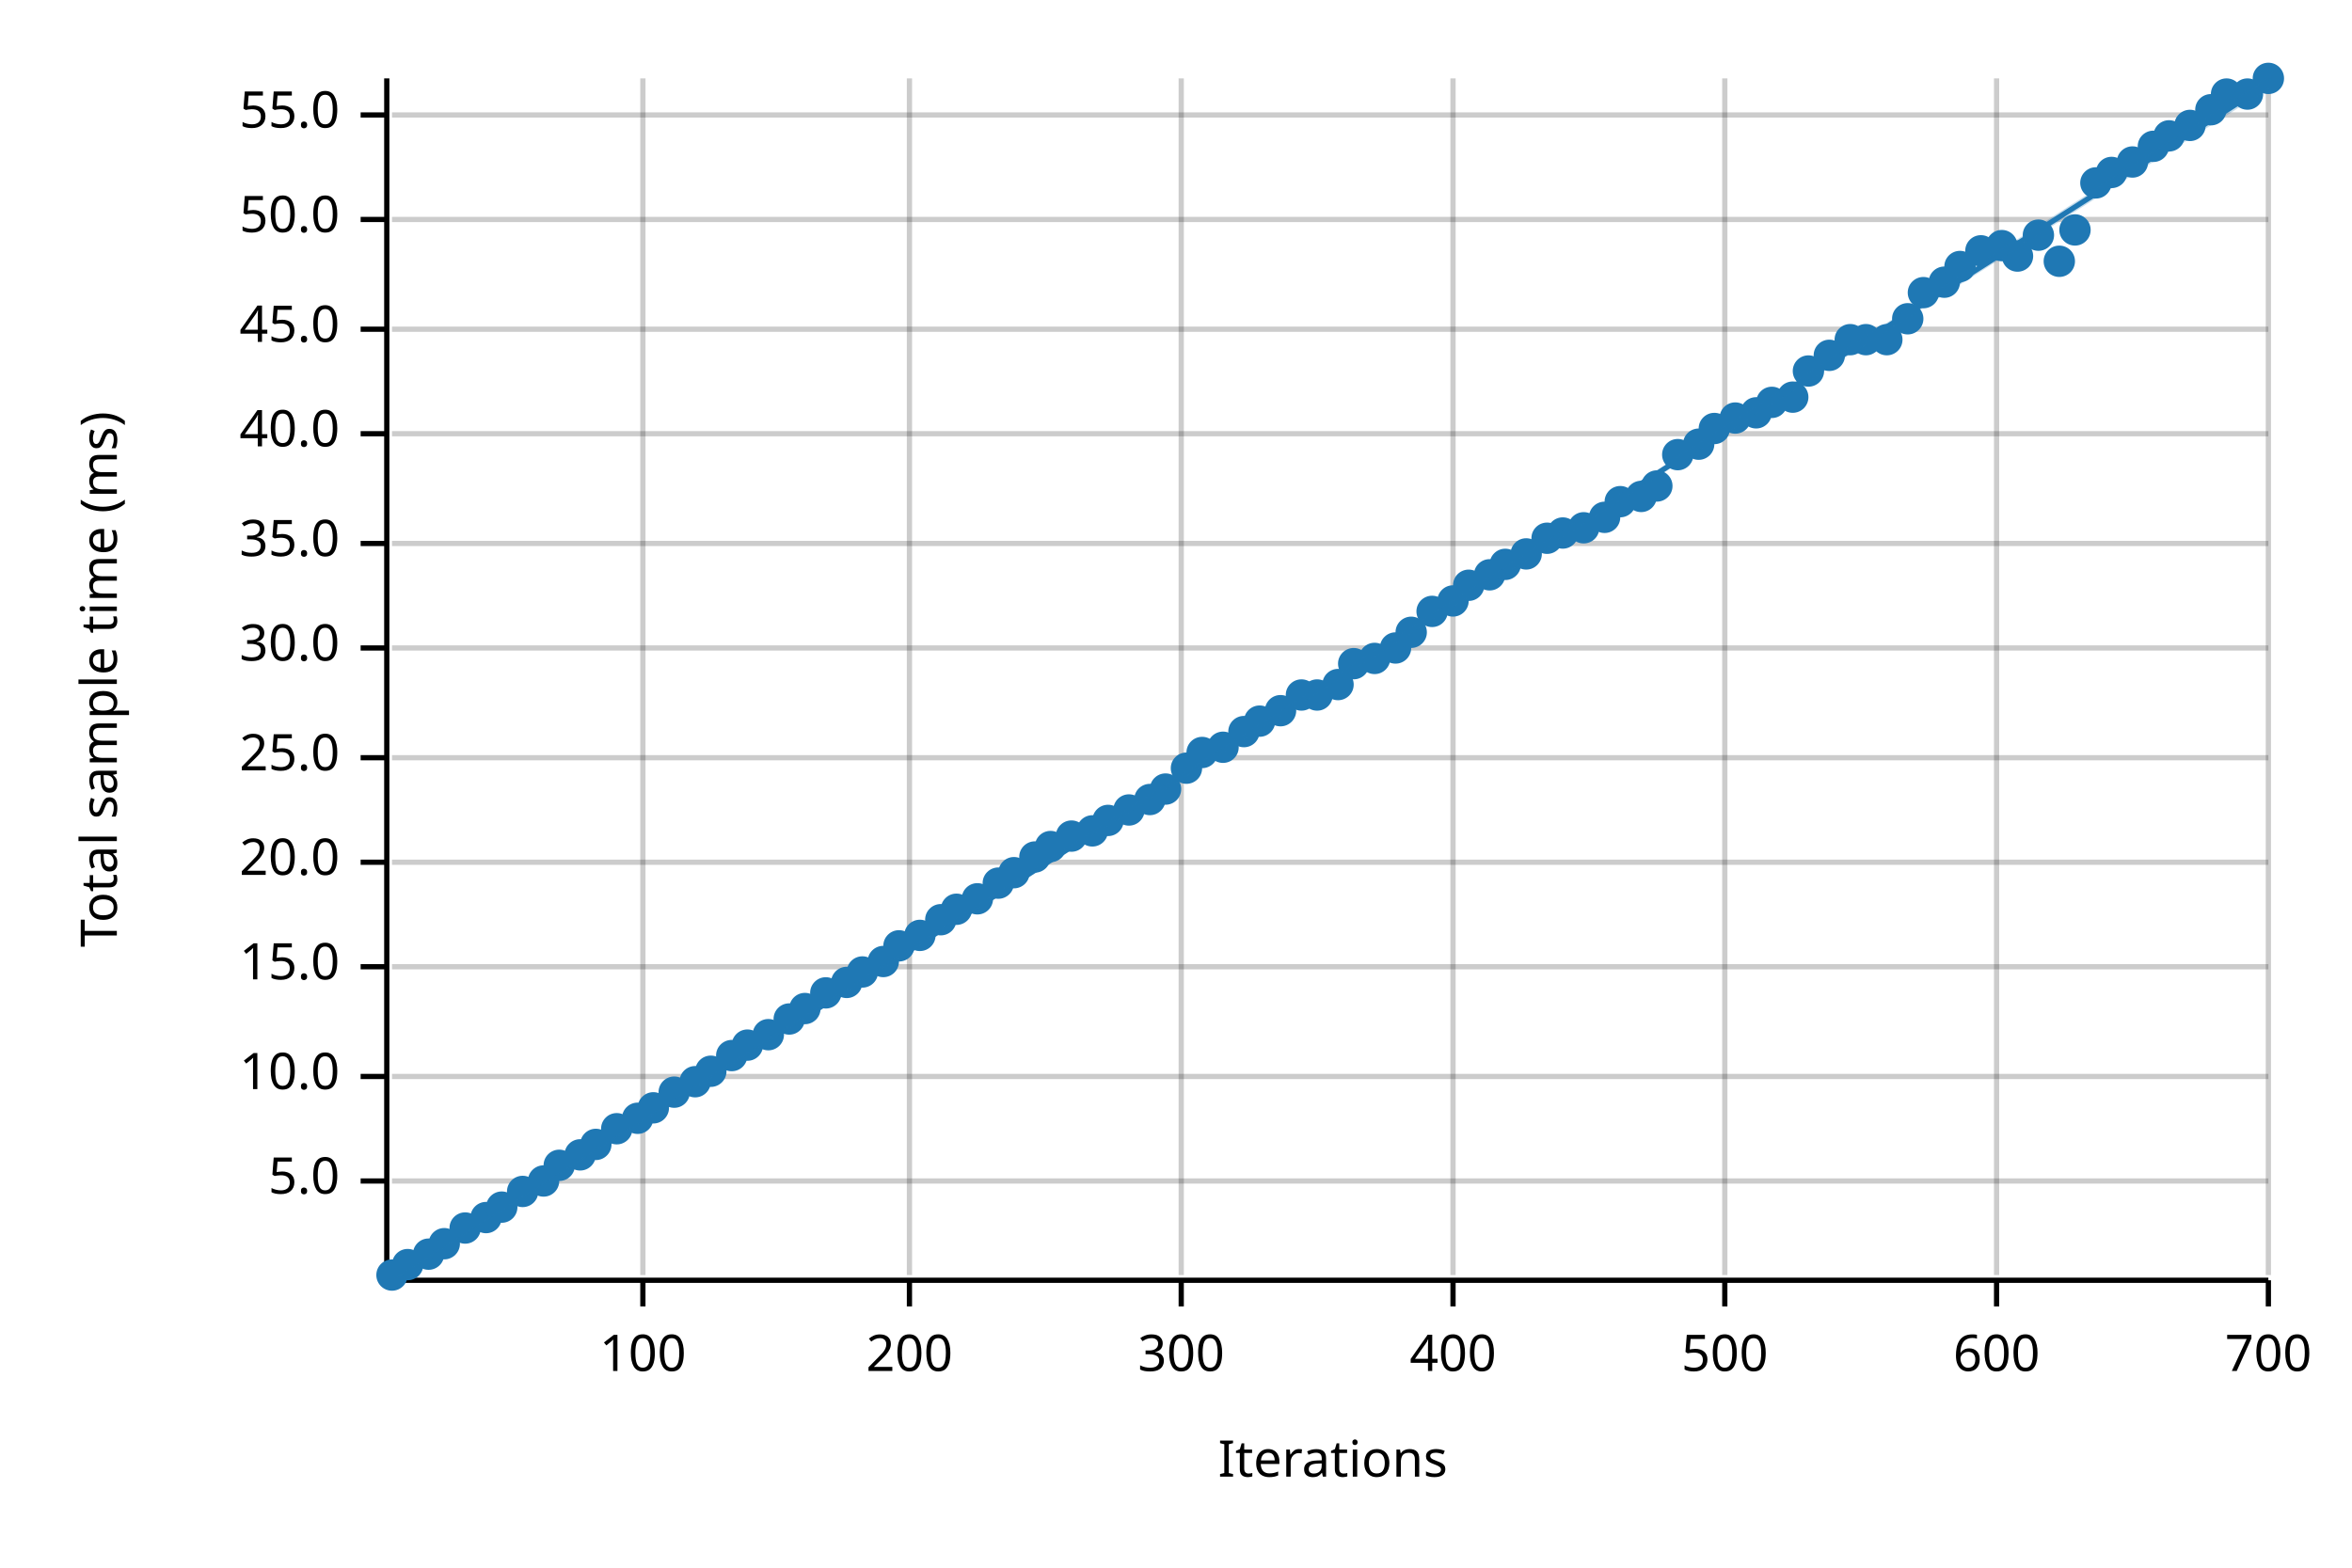
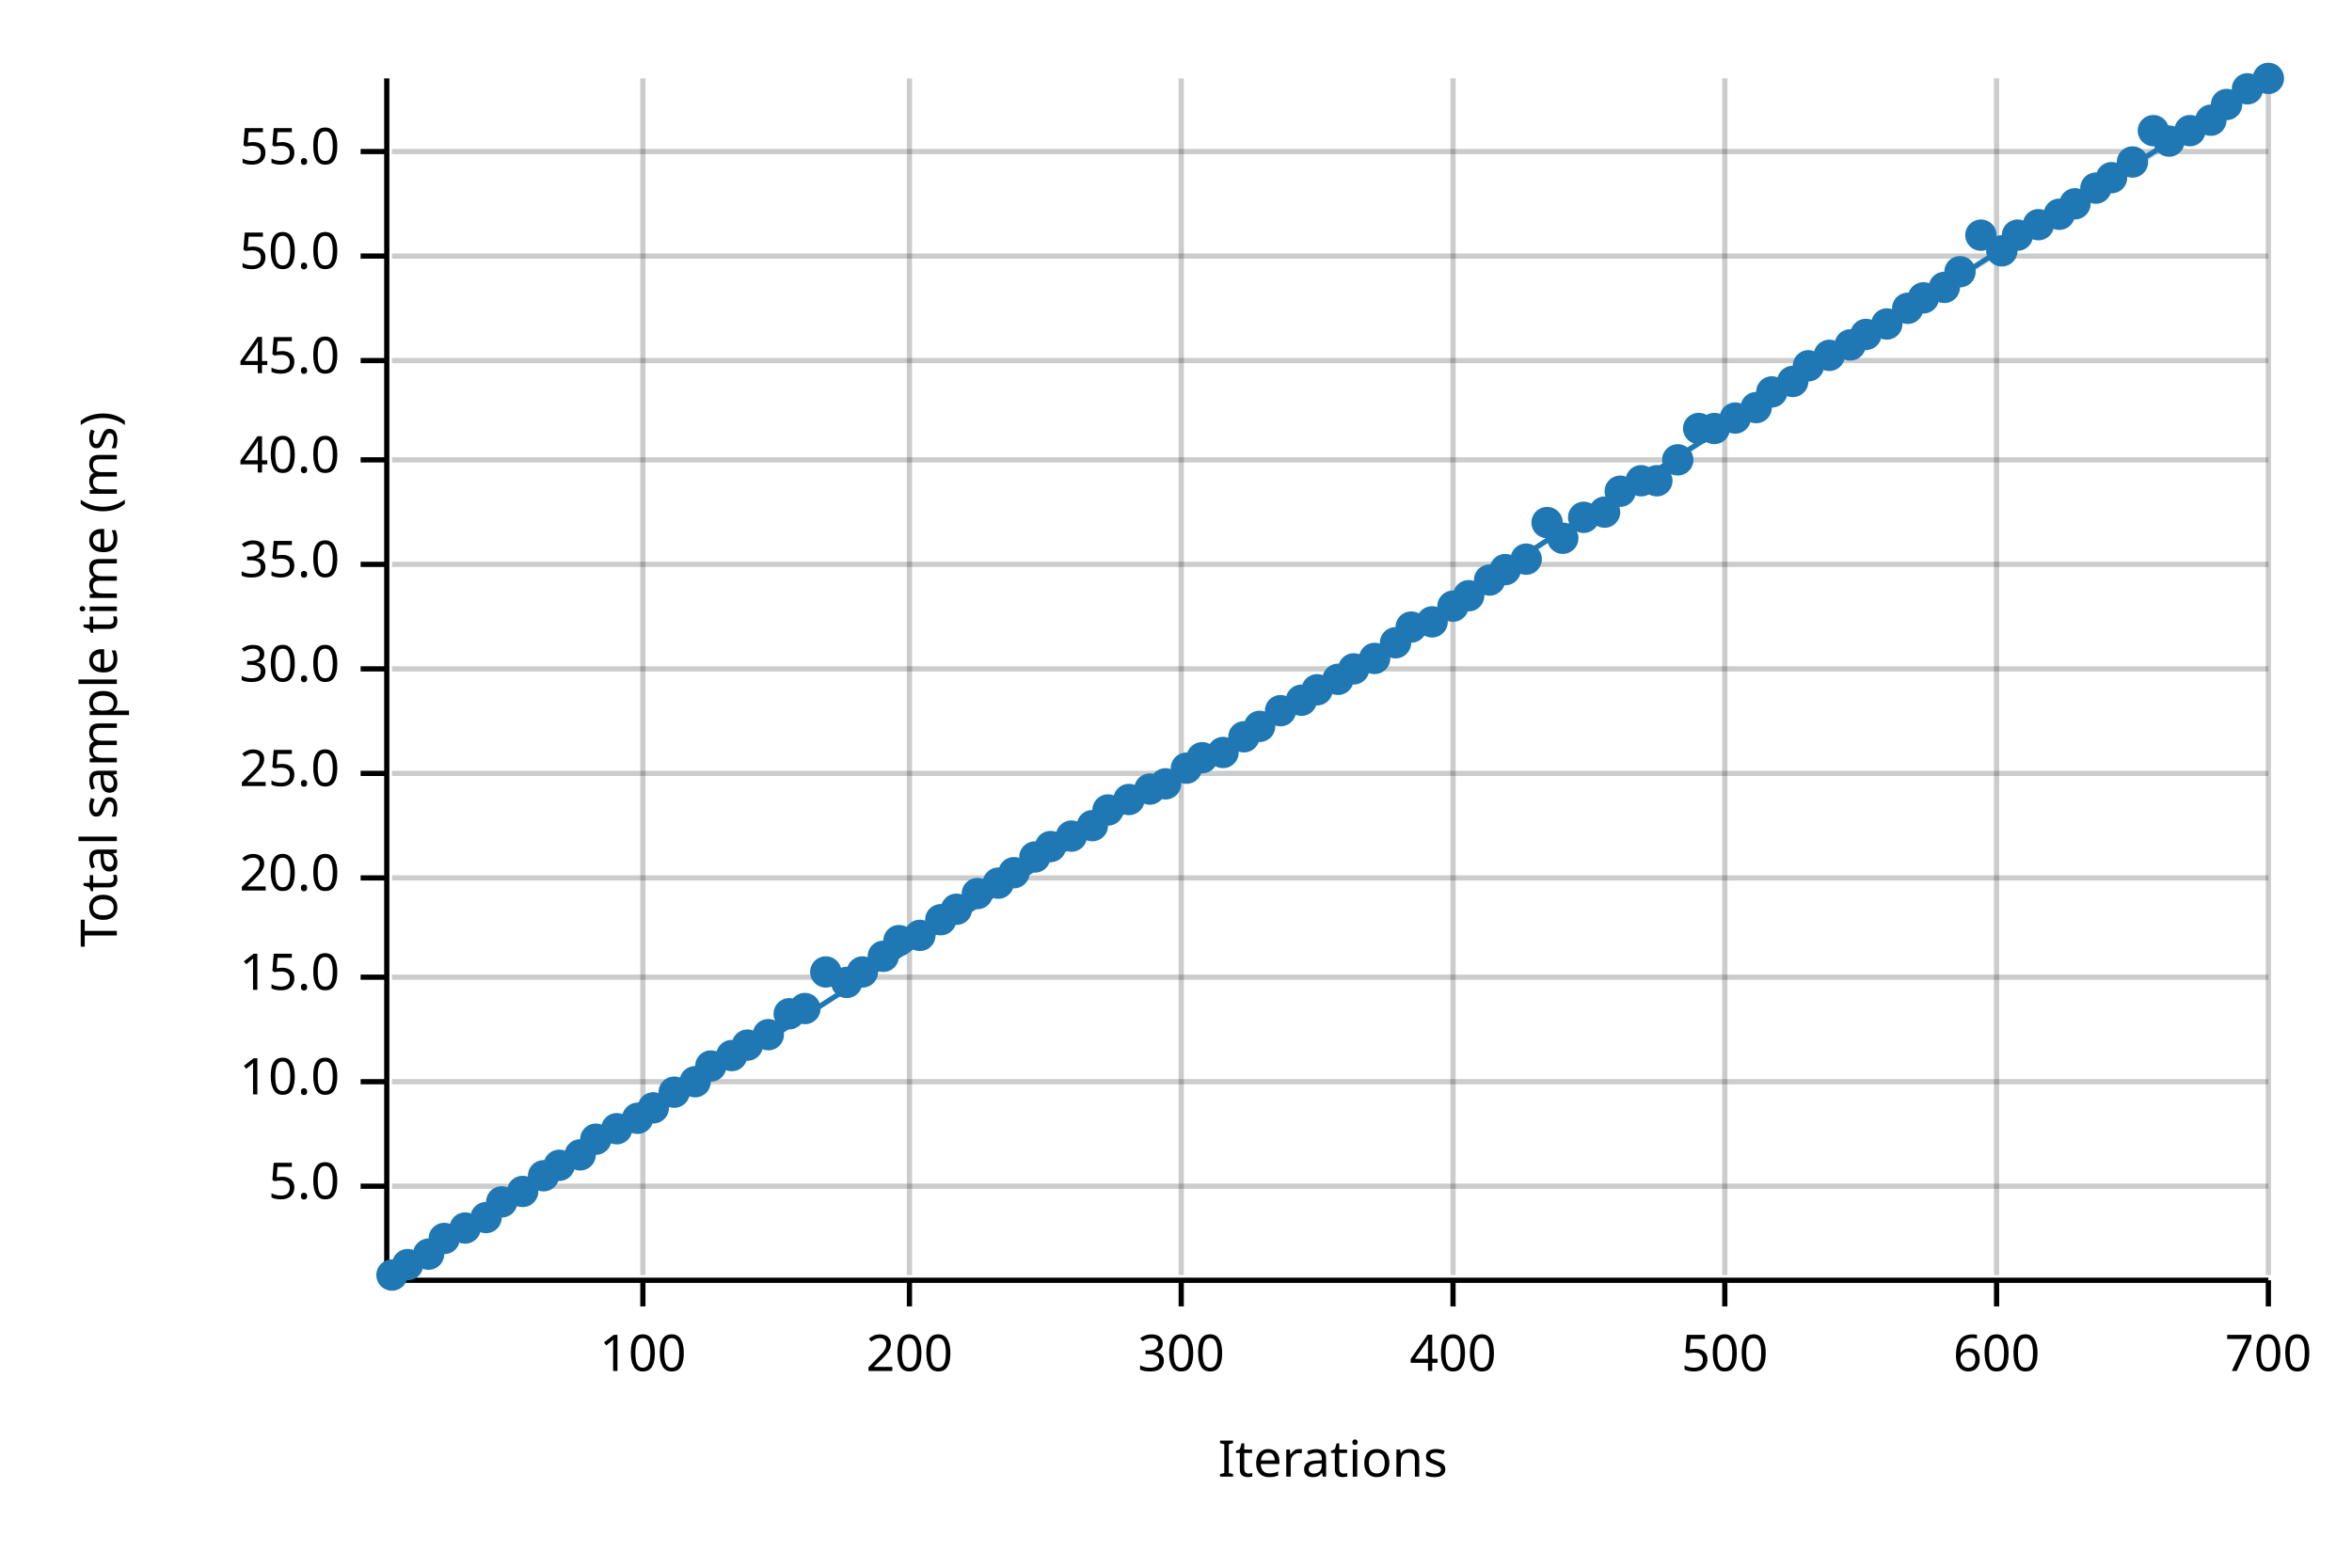
<svg xmlns="http://www.w3.org/2000/svg" width="450" height="300" viewBox="0 0 450 300">
  <text x="15" y="130" dy="0.76em" text-anchor="middle" font-family="sans-serif" font-size="9.677" opacity="1" fill="#000000" transform="rotate(270, 15, 130)">
Total sample time (ms)
</text>
  <text x="255" y="285" dy="-0.5ex" text-anchor="middle" font-family="sans-serif" font-size="9.677" opacity="1" fill="#000000">
Iterations
</text>
  <line opacity="0.2" stroke="#000000" stroke-width="1" x1="123" y1="244" x2="123" y2="15" />
  <line opacity="0.2" stroke="#000000" stroke-width="1" x1="174" y1="244" x2="174" y2="15" />
  <line opacity="0.2" stroke="#000000" stroke-width="1" x1="226" y1="244" x2="226" y2="15" />
  <line opacity="0.2" stroke="#000000" stroke-width="1" x1="278" y1="244" x2="278" y2="15" />
  <line opacity="0.2" stroke="#000000" stroke-width="1" x1="330" y1="244" x2="330" y2="15" />
  <line opacity="0.2" stroke="#000000" stroke-width="1" x1="382" y1="244" x2="382" y2="15" />
  <line opacity="0.2" stroke="#000000" stroke-width="1" x1="434" y1="244" x2="434" y2="15" />
-   <line opacity="0.2" stroke="#000000" stroke-width="1" x1="75" y1="226" x2="434" y2="226" />
-   <line opacity="0.2" stroke="#000000" stroke-width="1" x1="75" y1="206" x2="434" y2="206" />
-   <line opacity="0.2" stroke="#000000" stroke-width="1" x1="75" y1="185" x2="434" y2="185" />
-   <line opacity="0.2" stroke="#000000" stroke-width="1" x1="75" y1="165" x2="434" y2="165" />
-   <line opacity="0.2" stroke="#000000" stroke-width="1" x1="75" y1="145" x2="434" y2="145" />
-   <line opacity="0.2" stroke="#000000" stroke-width="1" x1="75" y1="124" x2="434" y2="124" />
-   <line opacity="0.2" stroke="#000000" stroke-width="1" x1="75" y1="104" x2="434" y2="104" />
-   <line opacity="0.2" stroke="#000000" stroke-width="1" x1="75" y1="83" x2="434" y2="83" />
-   <line opacity="0.2" stroke="#000000" stroke-width="1" x1="75" y1="63" x2="434" y2="63" />
-   <line opacity="0.2" stroke="#000000" stroke-width="1" x1="75" y1="42" x2="434" y2="42" />
-   <line opacity="0.2" stroke="#000000" stroke-width="1" x1="75" y1="22" x2="434" y2="22" />
+   <line opacity="0.2" stroke="#000000" stroke-width="1" x1="75" y1="227" x2="434" y2="227" />
+   <line opacity="0.2" stroke="#000000" stroke-width="1" x1="75" y1="207" x2="434" y2="207" />
+   <line opacity="0.2" stroke="#000000" stroke-width="1" x1="75" y1="187" x2="434" y2="187" />
+   <line opacity="0.2" stroke="#000000" stroke-width="1" x1="75" y1="168" x2="434" y2="168" />
+   <line opacity="0.2" stroke="#000000" stroke-width="1" x1="75" y1="148" x2="434" y2="148" />
+   <line opacity="0.2" stroke="#000000" stroke-width="1" x1="75" y1="128" x2="434" y2="128" />
+   <line opacity="0.2" stroke="#000000" stroke-width="1" x1="75" y1="108" x2="434" y2="108" />
+   <line opacity="0.2" stroke="#000000" stroke-width="1" x1="75" y1="88" x2="434" y2="88" />
+   <line opacity="0.2" stroke="#000000" stroke-width="1" x1="75" y1="69" x2="434" y2="69" />
+   <line opacity="0.2" stroke="#000000" stroke-width="1" x1="75" y1="49" x2="434" y2="49" />
+   <line opacity="0.2" stroke="#000000" stroke-width="1" x1="75" y1="29" x2="434" y2="29" />
  <polyline fill="none" opacity="1" stroke="#000000" stroke-width="1" points="74,15 74,244 " />
-   <text x="65" y="226" dy="0.5ex" text-anchor="end" font-family="sans-serif" font-size="9.677" opacity="1" fill="#000000">
+   <text x="65" y="227" dy="0.5ex" text-anchor="end" font-family="sans-serif" font-size="9.677" opacity="1" fill="#000000">
5.0
</text>
-   <polyline fill="none" opacity="1" stroke="#000000" stroke-width="1" points="69,226 74,226 " />
-   <text x="65" y="206" dy="0.5ex" text-anchor="end" font-family="sans-serif" font-size="9.677" opacity="1" fill="#000000">
+   <polyline fill="none" opacity="1" stroke="#000000" stroke-width="1" points="69,227 74,227 " />
+   <text x="65" y="207" dy="0.5ex" text-anchor="end" font-family="sans-serif" font-size="9.677" opacity="1" fill="#000000">
10.0
</text>
-   <polyline fill="none" opacity="1" stroke="#000000" stroke-width="1" points="69,206 74,206 " />
-   <text x="65" y="185" dy="0.5ex" text-anchor="end" font-family="sans-serif" font-size="9.677" opacity="1" fill="#000000">
+   <polyline fill="none" opacity="1" stroke="#000000" stroke-width="1" points="69,207 74,207 " />
+   <text x="65" y="187" dy="0.5ex" text-anchor="end" font-family="sans-serif" font-size="9.677" opacity="1" fill="#000000">
15.0
</text>
-   <polyline fill="none" opacity="1" stroke="#000000" stroke-width="1" points="69,185 74,185 " />
-   <text x="65" y="165" dy="0.5ex" text-anchor="end" font-family="sans-serif" font-size="9.677" opacity="1" fill="#000000">
+   <polyline fill="none" opacity="1" stroke="#000000" stroke-width="1" points="69,187 74,187 " />
+   <text x="65" y="168" dy="0.5ex" text-anchor="end" font-family="sans-serif" font-size="9.677" opacity="1" fill="#000000">
20.0
</text>
-   <polyline fill="none" opacity="1" stroke="#000000" stroke-width="1" points="69,165 74,165 " />
-   <text x="65" y="145" dy="0.5ex" text-anchor="end" font-family="sans-serif" font-size="9.677" opacity="1" fill="#000000">
+   <polyline fill="none" opacity="1" stroke="#000000" stroke-width="1" points="69,168 74,168 " />
+   <text x="65" y="148" dy="0.5ex" text-anchor="end" font-family="sans-serif" font-size="9.677" opacity="1" fill="#000000">
25.0
</text>
-   <polyline fill="none" opacity="1" stroke="#000000" stroke-width="1" points="69,145 74,145 " />
-   <text x="65" y="124" dy="0.5ex" text-anchor="end" font-family="sans-serif" font-size="9.677" opacity="1" fill="#000000">
+   <polyline fill="none" opacity="1" stroke="#000000" stroke-width="1" points="69,148 74,148 " />
+   <text x="65" y="128" dy="0.5ex" text-anchor="end" font-family="sans-serif" font-size="9.677" opacity="1" fill="#000000">
30.0
</text>
-   <polyline fill="none" opacity="1" stroke="#000000" stroke-width="1" points="69,124 74,124 " />
-   <text x="65" y="104" dy="0.5ex" text-anchor="end" font-family="sans-serif" font-size="9.677" opacity="1" fill="#000000">
+   <polyline fill="none" opacity="1" stroke="#000000" stroke-width="1" points="69,128 74,128 " />
+   <text x="65" y="108" dy="0.5ex" text-anchor="end" font-family="sans-serif" font-size="9.677" opacity="1" fill="#000000">
35.0
</text>
-   <polyline fill="none" opacity="1" stroke="#000000" stroke-width="1" points="69,104 74,104 " />
-   <text x="65" y="83" dy="0.5ex" text-anchor="end" font-family="sans-serif" font-size="9.677" opacity="1" fill="#000000">
+   <polyline fill="none" opacity="1" stroke="#000000" stroke-width="1" points="69,108 74,108 " />
+   <text x="65" y="88" dy="0.5ex" text-anchor="end" font-family="sans-serif" font-size="9.677" opacity="1" fill="#000000">
40.0
</text>
-   <polyline fill="none" opacity="1" stroke="#000000" stroke-width="1" points="69,83 74,83 " />
-   <text x="65" y="63" dy="0.5ex" text-anchor="end" font-family="sans-serif" font-size="9.677" opacity="1" fill="#000000">
+   <polyline fill="none" opacity="1" stroke="#000000" stroke-width="1" points="69,88 74,88 " />
+   <text x="65" y="69" dy="0.5ex" text-anchor="end" font-family="sans-serif" font-size="9.677" opacity="1" fill="#000000">
45.0
</text>
-   <polyline fill="none" opacity="1" stroke="#000000" stroke-width="1" points="69,63 74,63 " />
-   <text x="65" y="42" dy="0.5ex" text-anchor="end" font-family="sans-serif" font-size="9.677" opacity="1" fill="#000000">
+   <polyline fill="none" opacity="1" stroke="#000000" stroke-width="1" points="69,69 74,69 " />
+   <text x="65" y="49" dy="0.5ex" text-anchor="end" font-family="sans-serif" font-size="9.677" opacity="1" fill="#000000">
50.0
</text>
-   <polyline fill="none" opacity="1" stroke="#000000" stroke-width="1" points="69,42 74,42 " />
-   <text x="65" y="22" dy="0.5ex" text-anchor="end" font-family="sans-serif" font-size="9.677" opacity="1" fill="#000000">
+   <polyline fill="none" opacity="1" stroke="#000000" stroke-width="1" points="69,49 74,49 " />
+   <text x="65" y="29" dy="0.5ex" text-anchor="end" font-family="sans-serif" font-size="9.677" opacity="1" fill="#000000">
55.0
</text>
-   <polyline fill="none" opacity="1" stroke="#000000" stroke-width="1" points="69,22 74,22 " />
+   <polyline fill="none" opacity="1" stroke="#000000" stroke-width="1" points="69,29 74,29 " />
  <polyline fill="none" opacity="1" stroke="#000000" stroke-width="1" points="75,245 434,245 " />
  <text x="123" y="255" dy="0.76em" text-anchor="middle" font-family="sans-serif" font-size="9.677" opacity="1" fill="#000000">
100
</text>
  <polyline fill="none" opacity="1" stroke="#000000" stroke-width="1" points="123,245 123,250 " />
  <text x="174" y="255" dy="0.76em" text-anchor="middle" font-family="sans-serif" font-size="9.677" opacity="1" fill="#000000">
200
</text>
  <polyline fill="none" opacity="1" stroke="#000000" stroke-width="1" points="174,245 174,250 " />
  <text x="226" y="255" dy="0.76em" text-anchor="middle" font-family="sans-serif" font-size="9.677" opacity="1" fill="#000000">
300
</text>
  <polyline fill="none" opacity="1" stroke="#000000" stroke-width="1" points="226,245 226,250 " />
  <text x="278" y="255" dy="0.76em" text-anchor="middle" font-family="sans-serif" font-size="9.677" opacity="1" fill="#000000">
400
</text>
  <polyline fill="none" opacity="1" stroke="#000000" stroke-width="1" points="278,245 278,250 " />
  <text x="330" y="255" dy="0.76em" text-anchor="middle" font-family="sans-serif" font-size="9.677" opacity="1" fill="#000000">
500
</text>
  <polyline fill="none" opacity="1" stroke="#000000" stroke-width="1" points="330,245 330,250 " />
  <text x="382" y="255" dy="0.76em" text-anchor="middle" font-family="sans-serif" font-size="9.677" opacity="1" fill="#000000">
600
</text>
  <polyline fill="none" opacity="1" stroke="#000000" stroke-width="1" points="382,245 382,250 " />
  <text x="434" y="255" dy="0.76em" text-anchor="middle" font-family="sans-serif" font-size="9.677" opacity="1" fill="#000000">
700
</text>
  <polyline fill="none" opacity="1" stroke="#000000" stroke-width="1" points="434,245 434,250 " />
  <circle cx="75" cy="244" r="3" opacity="1" fill="#1F78B4" stroke="none" stroke-width="1" />
  <circle cx="78" cy="242" r="3" opacity="1" fill="#1F78B4" stroke="none" stroke-width="1" />
  <circle cx="82" cy="240" r="3" opacity="1" fill="#1F78B4" stroke="none" stroke-width="1" />
-   <circle cx="85" cy="238" r="3" opacity="1" fill="#1F78B4" stroke="none" stroke-width="1" />
+   <circle cx="85" cy="237" r="3" opacity="1" fill="#1F78B4" stroke="none" stroke-width="1" />
  <circle cx="89" cy="235" r="3" opacity="1" fill="#1F78B4" stroke="none" stroke-width="1" />
  <circle cx="93" cy="233" r="3" opacity="1" fill="#1F78B4" stroke="none" stroke-width="1" />
-   <circle cx="96" cy="231" r="3" opacity="1" fill="#1F78B4" stroke="none" stroke-width="1" />
+   <circle cx="96" cy="230" r="3" opacity="1" fill="#1F78B4" stroke="none" stroke-width="1" />
  <circle cx="100" cy="228" r="3" opacity="1" fill="#1F78B4" stroke="none" stroke-width="1" />
-   <circle cx="104" cy="226" r="3" opacity="1" fill="#1F78B4" stroke="none" stroke-width="1" />
+   <circle cx="104" cy="225" r="3" opacity="1" fill="#1F78B4" stroke="none" stroke-width="1" />
  <circle cx="107" cy="223" r="3" opacity="1" fill="#1F78B4" stroke="none" stroke-width="1" />
  <circle cx="111" cy="221" r="3" opacity="1" fill="#1F78B4" stroke="none" stroke-width="1" />
-   <circle cx="114" cy="219" r="3" opacity="1" fill="#1F78B4" stroke="none" stroke-width="1" />
+   <circle cx="114" cy="218" r="3" opacity="1" fill="#1F78B4" stroke="none" stroke-width="1" />
  <circle cx="118" cy="216" r="3" opacity="1" fill="#1F78B4" stroke="none" stroke-width="1" />
  <circle cx="122" cy="214" r="3" opacity="1" fill="#1F78B4" stroke="none" stroke-width="1" />
  <circle cx="125" cy="212" r="3" opacity="1" fill="#1F78B4" stroke="none" stroke-width="1" />
  <circle cx="129" cy="209" r="3" opacity="1" fill="#1F78B4" stroke="none" stroke-width="1" />
  <circle cx="133" cy="207" r="3" opacity="1" fill="#1F78B4" stroke="none" stroke-width="1" />
-   <circle cx="136" cy="205" r="3" opacity="1" fill="#1F78B4" stroke="none" stroke-width="1" />
+   <circle cx="136" cy="204" r="3" opacity="1" fill="#1F78B4" stroke="none" stroke-width="1" />
  <circle cx="140" cy="202" r="3" opacity="1" fill="#1F78B4" stroke="none" stroke-width="1" />
  <circle cx="143" cy="200" r="3" opacity="1" fill="#1F78B4" stroke="none" stroke-width="1" />
  <circle cx="147" cy="198" r="3" opacity="1" fill="#1F78B4" stroke="none" stroke-width="1" />
-   <circle cx="151" cy="195" r="3" opacity="1" fill="#1F78B4" stroke="none" stroke-width="1" />
+   <circle cx="151" cy="194" r="3" opacity="1" fill="#1F78B4" stroke="none" stroke-width="1" />
  <circle cx="154" cy="193" r="3" opacity="1" fill="#1F78B4" stroke="none" stroke-width="1" />
-   <circle cx="158" cy="190" r="3" opacity="1" fill="#1F78B4" stroke="none" stroke-width="1" />
+   <circle cx="158" cy="186" r="3" opacity="1" fill="#1F78B4" stroke="none" stroke-width="1" />
  <circle cx="162" cy="188" r="3" opacity="1" fill="#1F78B4" stroke="none" stroke-width="1" />
  <circle cx="165" cy="186" r="3" opacity="1" fill="#1F78B4" stroke="none" stroke-width="1" />
-   <circle cx="169" cy="184" r="3" opacity="1" fill="#1F78B4" stroke="none" stroke-width="1" />
-   <circle cx="172" cy="181" r="3" opacity="1" fill="#1F78B4" stroke="none" stroke-width="1" />
+   <circle cx="169" cy="183" r="3" opacity="1" fill="#1F78B4" stroke="none" stroke-width="1" />
+   <circle cx="172" cy="180" r="3" opacity="1" fill="#1F78B4" stroke="none" stroke-width="1" />
  <circle cx="176" cy="179" r="3" opacity="1" fill="#1F78B4" stroke="none" stroke-width="1" />
  <circle cx="180" cy="176" r="3" opacity="1" fill="#1F78B4" stroke="none" stroke-width="1" />
  <circle cx="183" cy="174" r="3" opacity="1" fill="#1F78B4" stroke="none" stroke-width="1" />
-   <circle cx="187" cy="172" r="3" opacity="1" fill="#1F78B4" stroke="none" stroke-width="1" />
+   <circle cx="187" cy="171" r="3" opacity="1" fill="#1F78B4" stroke="none" stroke-width="1" />
  <circle cx="191" cy="169" r="3" opacity="1" fill="#1F78B4" stroke="none" stroke-width="1" />
  <circle cx="194" cy="167" r="3" opacity="1" fill="#1F78B4" stroke="none" stroke-width="1" />
  <circle cx="198" cy="164" r="3" opacity="1" fill="#1F78B4" stroke="none" stroke-width="1" />
  <circle cx="201" cy="162" r="3" opacity="1" fill="#1F78B4" stroke="none" stroke-width="1" />
  <circle cx="205" cy="160" r="3" opacity="1" fill="#1F78B4" stroke="none" stroke-width="1" />
-   <circle cx="209" cy="159" r="3" opacity="1" fill="#1F78B4" stroke="none" stroke-width="1" />
-   <circle cx="212" cy="157" r="3" opacity="1" fill="#1F78B4" stroke="none" stroke-width="1" />
-   <circle cx="216" cy="155" r="3" opacity="1" fill="#1F78B4" stroke="none" stroke-width="1" />
-   <circle cx="220" cy="153" r="3" opacity="1" fill="#1F78B4" stroke="none" stroke-width="1" />
-   <circle cx="223" cy="151" r="3" opacity="1" fill="#1F78B4" stroke="none" stroke-width="1" />
+   <circle cx="209" cy="158" r="3" opacity="1" fill="#1F78B4" stroke="none" stroke-width="1" />
+   <circle cx="212" cy="155" r="3" opacity="1" fill="#1F78B4" stroke="none" stroke-width="1" />
+   <circle cx="216" cy="153" r="3" opacity="1" fill="#1F78B4" stroke="none" stroke-width="1" />
+   <circle cx="220" cy="151" r="3" opacity="1" fill="#1F78B4" stroke="none" stroke-width="1" />
+   <circle cx="223" cy="150" r="3" opacity="1" fill="#1F78B4" stroke="none" stroke-width="1" />
  <circle cx="227" cy="147" r="3" opacity="1" fill="#1F78B4" stroke="none" stroke-width="1" />
-   <circle cx="230" cy="144" r="3" opacity="1" fill="#1F78B4" stroke="none" stroke-width="1" />
-   <circle cx="234" cy="143" r="3" opacity="1" fill="#1F78B4" stroke="none" stroke-width="1" />
-   <circle cx="238" cy="140" r="3" opacity="1" fill="#1F78B4" stroke="none" stroke-width="1" />
-   <circle cx="241" cy="138" r="3" opacity="1" fill="#1F78B4" stroke="none" stroke-width="1" />
+   <circle cx="230" cy="145" r="3" opacity="1" fill="#1F78B4" stroke="none" stroke-width="1" />
+   <circle cx="234" cy="144" r="3" opacity="1" fill="#1F78B4" stroke="none" stroke-width="1" />
+   <circle cx="238" cy="141" r="3" opacity="1" fill="#1F78B4" stroke="none" stroke-width="1" />
+   <circle cx="241" cy="139" r="3" opacity="1" fill="#1F78B4" stroke="none" stroke-width="1" />
  <circle cx="245" cy="136" r="3" opacity="1" fill="#1F78B4" stroke="none" stroke-width="1" />
-   <circle cx="249" cy="133" r="3" opacity="1" fill="#1F78B4" stroke="none" stroke-width="1" />
-   <circle cx="252" cy="133" r="3" opacity="1" fill="#1F78B4" stroke="none" stroke-width="1" />
-   <circle cx="256" cy="131" r="3" opacity="1" fill="#1F78B4" stroke="none" stroke-width="1" />
-   <circle cx="259" cy="127" r="3" opacity="1" fill="#1F78B4" stroke="none" stroke-width="1" />
+   <circle cx="249" cy="134" r="3" opacity="1" fill="#1F78B4" stroke="none" stroke-width="1" />
+   <circle cx="252" cy="132" r="3" opacity="1" fill="#1F78B4" stroke="none" stroke-width="1" />
+   <circle cx="256" cy="130" r="3" opacity="1" fill="#1F78B4" stroke="none" stroke-width="1" />
+   <circle cx="259" cy="128" r="3" opacity="1" fill="#1F78B4" stroke="none" stroke-width="1" />
  <circle cx="263" cy="126" r="3" opacity="1" fill="#1F78B4" stroke="none" stroke-width="1" />
-   <circle cx="267" cy="124" r="3" opacity="1" fill="#1F78B4" stroke="none" stroke-width="1" />
-   <circle cx="270" cy="121" r="3" opacity="1" fill="#1F78B4" stroke="none" stroke-width="1" />
-   <circle cx="274" cy="117" r="3" opacity="1" fill="#1F78B4" stroke="none" stroke-width="1" />
-   <circle cx="278" cy="115" r="3" opacity="1" fill="#1F78B4" stroke="none" stroke-width="1" />
-   <circle cx="281" cy="112" r="3" opacity="1" fill="#1F78B4" stroke="none" stroke-width="1" />
-   <circle cx="285" cy="110" r="3" opacity="1" fill="#1F78B4" stroke="none" stroke-width="1" />
-   <circle cx="288" cy="108" r="3" opacity="1" fill="#1F78B4" stroke="none" stroke-width="1" />
-   <circle cx="292" cy="106" r="3" opacity="1" fill="#1F78B4" stroke="none" stroke-width="1" />
-   <circle cx="296" cy="103" r="3" opacity="1" fill="#1F78B4" stroke="none" stroke-width="1" />
-   <circle cx="299" cy="102" r="3" opacity="1" fill="#1F78B4" stroke="none" stroke-width="1" />
-   <circle cx="303" cy="101" r="3" opacity="1" fill="#1F78B4" stroke="none" stroke-width="1" />
-   <circle cx="307" cy="99" r="3" opacity="1" fill="#1F78B4" stroke="none" stroke-width="1" />
-   <circle cx="310" cy="96" r="3" opacity="1" fill="#1F78B4" stroke="none" stroke-width="1" />
-   <circle cx="314" cy="95" r="3" opacity="1" fill="#1F78B4" stroke="none" stroke-width="1" />
-   <circle cx="317" cy="93" r="3" opacity="1" fill="#1F78B4" stroke="none" stroke-width="1" />
-   <circle cx="321" cy="87" r="3" opacity="1" fill="#1F78B4" stroke="none" stroke-width="1" />
-   <circle cx="325" cy="85" r="3" opacity="1" fill="#1F78B4" stroke="none" stroke-width="1" />
+   <circle cx="267" cy="123" r="3" opacity="1" fill="#1F78B4" stroke="none" stroke-width="1" />
+   <circle cx="270" cy="120" r="3" opacity="1" fill="#1F78B4" stroke="none" stroke-width="1" />
+   <circle cx="274" cy="119" r="3" opacity="1" fill="#1F78B4" stroke="none" stroke-width="1" />
+   <circle cx="278" cy="116" r="3" opacity="1" fill="#1F78B4" stroke="none" stroke-width="1" />
+   <circle cx="281" cy="114" r="3" opacity="1" fill="#1F78B4" stroke="none" stroke-width="1" />
+   <circle cx="285" cy="111" r="3" opacity="1" fill="#1F78B4" stroke="none" stroke-width="1" />
+   <circle cx="288" cy="109" r="3" opacity="1" fill="#1F78B4" stroke="none" stroke-width="1" />
+   <circle cx="292" cy="107" r="3" opacity="1" fill="#1F78B4" stroke="none" stroke-width="1" />
+   <circle cx="296" cy="100" r="3" opacity="1" fill="#1F78B4" stroke="none" stroke-width="1" />
+   <circle cx="299" cy="103" r="3" opacity="1" fill="#1F78B4" stroke="none" stroke-width="1" />
+   <circle cx="303" cy="99" r="3" opacity="1" fill="#1F78B4" stroke="none" stroke-width="1" />
+   <circle cx="307" cy="98" r="3" opacity="1" fill="#1F78B4" stroke="none" stroke-width="1" />
+   <circle cx="310" cy="94" r="3" opacity="1" fill="#1F78B4" stroke="none" stroke-width="1" />
+   <circle cx="314" cy="92" r="3" opacity="1" fill="#1F78B4" stroke="none" stroke-width="1" />
+   <circle cx="317" cy="92" r="3" opacity="1" fill="#1F78B4" stroke="none" stroke-width="1" />
+   <circle cx="321" cy="88" r="3" opacity="1" fill="#1F78B4" stroke="none" stroke-width="1" />
+   <circle cx="325" cy="82" r="3" opacity="1" fill="#1F78B4" stroke="none" stroke-width="1" />
  <circle cx="328" cy="82" r="3" opacity="1" fill="#1F78B4" stroke="none" stroke-width="1" />
  <circle cx="332" cy="80" r="3" opacity="1" fill="#1F78B4" stroke="none" stroke-width="1" />
-   <circle cx="336" cy="79" r="3" opacity="1" fill="#1F78B4" stroke="none" stroke-width="1" />
-   <circle cx="339" cy="77" r="3" opacity="1" fill="#1F78B4" stroke="none" stroke-width="1" />
-   <circle cx="343" cy="76" r="3" opacity="1" fill="#1F78B4" stroke="none" stroke-width="1" />
-   <circle cx="346" cy="71" r="3" opacity="1" fill="#1F78B4" stroke="none" stroke-width="1" />
+   <circle cx="336" cy="78" r="3" opacity="1" fill="#1F78B4" stroke="none" stroke-width="1" />
+   <circle cx="339" cy="75" r="3" opacity="1" fill="#1F78B4" stroke="none" stroke-width="1" />
+   <circle cx="343" cy="73" r="3" opacity="1" fill="#1F78B4" stroke="none" stroke-width="1" />
+   <circle cx="346" cy="70" r="3" opacity="1" fill="#1F78B4" stroke="none" stroke-width="1" />
  <circle cx="350" cy="68" r="3" opacity="1" fill="#1F78B4" stroke="none" stroke-width="1" />
-   <circle cx="354" cy="65" r="3" opacity="1" fill="#1F78B4" stroke="none" stroke-width="1" />
-   <circle cx="357" cy="65" r="3" opacity="1" fill="#1F78B4" stroke="none" stroke-width="1" />
-   <circle cx="361" cy="65" r="3" opacity="1" fill="#1F78B4" stroke="none" stroke-width="1" />
-   <circle cx="365" cy="61" r="3" opacity="1" fill="#1F78B4" stroke="none" stroke-width="1" />
-   <circle cx="368" cy="56" r="3" opacity="1" fill="#1F78B4" stroke="none" stroke-width="1" />
-   <circle cx="372" cy="54" r="3" opacity="1" fill="#1F78B4" stroke="none" stroke-width="1" />
-   <circle cx="375" cy="51" r="3" opacity="1" fill="#1F78B4" stroke="none" stroke-width="1" />
-   <circle cx="379" cy="48" r="3" opacity="1" fill="#1F78B4" stroke="none" stroke-width="1" />
-   <circle cx="383" cy="47" r="3" opacity="1" fill="#1F78B4" stroke="none" stroke-width="1" />
-   <circle cx="386" cy="49" r="3" opacity="1" fill="#1F78B4" stroke="none" stroke-width="1" />
-   <circle cx="390" cy="45" r="3" opacity="1" fill="#1F78B4" stroke="none" stroke-width="1" />
-   <circle cx="394" cy="50" r="3" opacity="1" fill="#1F78B4" stroke="none" stroke-width="1" />
-   <circle cx="397" cy="44" r="3" opacity="1" fill="#1F78B4" stroke="none" stroke-width="1" />
-   <circle cx="401" cy="35" r="3" opacity="1" fill="#1F78B4" stroke="none" stroke-width="1" />
-   <circle cx="404" cy="33" r="3" opacity="1" fill="#1F78B4" stroke="none" stroke-width="1" />
+   <circle cx="354" cy="66" r="3" opacity="1" fill="#1F78B4" stroke="none" stroke-width="1" />
+   <circle cx="357" cy="64" r="3" opacity="1" fill="#1F78B4" stroke="none" stroke-width="1" />
+   <circle cx="361" cy="62" r="3" opacity="1" fill="#1F78B4" stroke="none" stroke-width="1" />
+   <circle cx="365" cy="59" r="3" opacity="1" fill="#1F78B4" stroke="none" stroke-width="1" />
+   <circle cx="368" cy="57" r="3" opacity="1" fill="#1F78B4" stroke="none" stroke-width="1" />
+   <circle cx="372" cy="55" r="3" opacity="1" fill="#1F78B4" stroke="none" stroke-width="1" />
+   <circle cx="375" cy="52" r="3" opacity="1" fill="#1F78B4" stroke="none" stroke-width="1" />
+   <circle cx="379" cy="45" r="3" opacity="1" fill="#1F78B4" stroke="none" stroke-width="1" />
+   <circle cx="383" cy="48" r="3" opacity="1" fill="#1F78B4" stroke="none" stroke-width="1" />
+   <circle cx="386" cy="45" r="3" opacity="1" fill="#1F78B4" stroke="none" stroke-width="1" />
+   <circle cx="390" cy="43" r="3" opacity="1" fill="#1F78B4" stroke="none" stroke-width="1" />
+   <circle cx="394" cy="41" r="3" opacity="1" fill="#1F78B4" stroke="none" stroke-width="1" />
+   <circle cx="397" cy="39" r="3" opacity="1" fill="#1F78B4" stroke="none" stroke-width="1" />
+   <circle cx="401" cy="36" r="3" opacity="1" fill="#1F78B4" stroke="none" stroke-width="1" />
+   <circle cx="404" cy="34" r="3" opacity="1" fill="#1F78B4" stroke="none" stroke-width="1" />
  <circle cx="408" cy="31" r="3" opacity="1" fill="#1F78B4" stroke="none" stroke-width="1" />
-   <circle cx="412" cy="28" r="3" opacity="1" fill="#1F78B4" stroke="none" stroke-width="1" />
-   <circle cx="415" cy="26" r="3" opacity="1" fill="#1F78B4" stroke="none" stroke-width="1" />
-   <circle cx="419" cy="24" r="3" opacity="1" fill="#1F78B4" stroke="none" stroke-width="1" />
-   <circle cx="423" cy="21" r="3" opacity="1" fill="#1F78B4" stroke="none" stroke-width="1" />
-   <circle cx="426" cy="18" r="3" opacity="1" fill="#1F78B4" stroke="none" stroke-width="1" />
-   <circle cx="430" cy="18" r="3" opacity="1" fill="#1F78B4" stroke="none" stroke-width="1" />
+   <circle cx="412" cy="25" r="3" opacity="1" fill="#1F78B4" stroke="none" stroke-width="1" />
+   <circle cx="415" cy="27" r="3" opacity="1" fill="#1F78B4" stroke="none" stroke-width="1" />
+   <circle cx="419" cy="25" r="3" opacity="1" fill="#1F78B4" stroke="none" stroke-width="1" />
+   <circle cx="423" cy="23" r="3" opacity="1" fill="#1F78B4" stroke="none" stroke-width="1" />
+   <circle cx="426" cy="20" r="3" opacity="1" fill="#1F78B4" stroke="none" stroke-width="1" />
+   <circle cx="430" cy="17" r="3" opacity="1" fill="#1F78B4" stroke="none" stroke-width="1" />
  <circle cx="434" cy="15" r="3" opacity="1" fill="#1F78B4" stroke="none" stroke-width="1" />
-   <polyline fill="none" opacity="1" stroke="#1F78B4" stroke-width="1" points="75,245 434,16 " />
-   <polygon opacity="0.25" fill="#1F78B4" points="75,245 434,17 434,15 " />
+   <polyline fill="none" opacity="1" stroke="#1F78B4" stroke-width="1" points="75,245 434,15 " />
+   <polygon opacity="0.25" fill="#1F78B4" points="75,245 434,16 434,15 " />
</svg>
